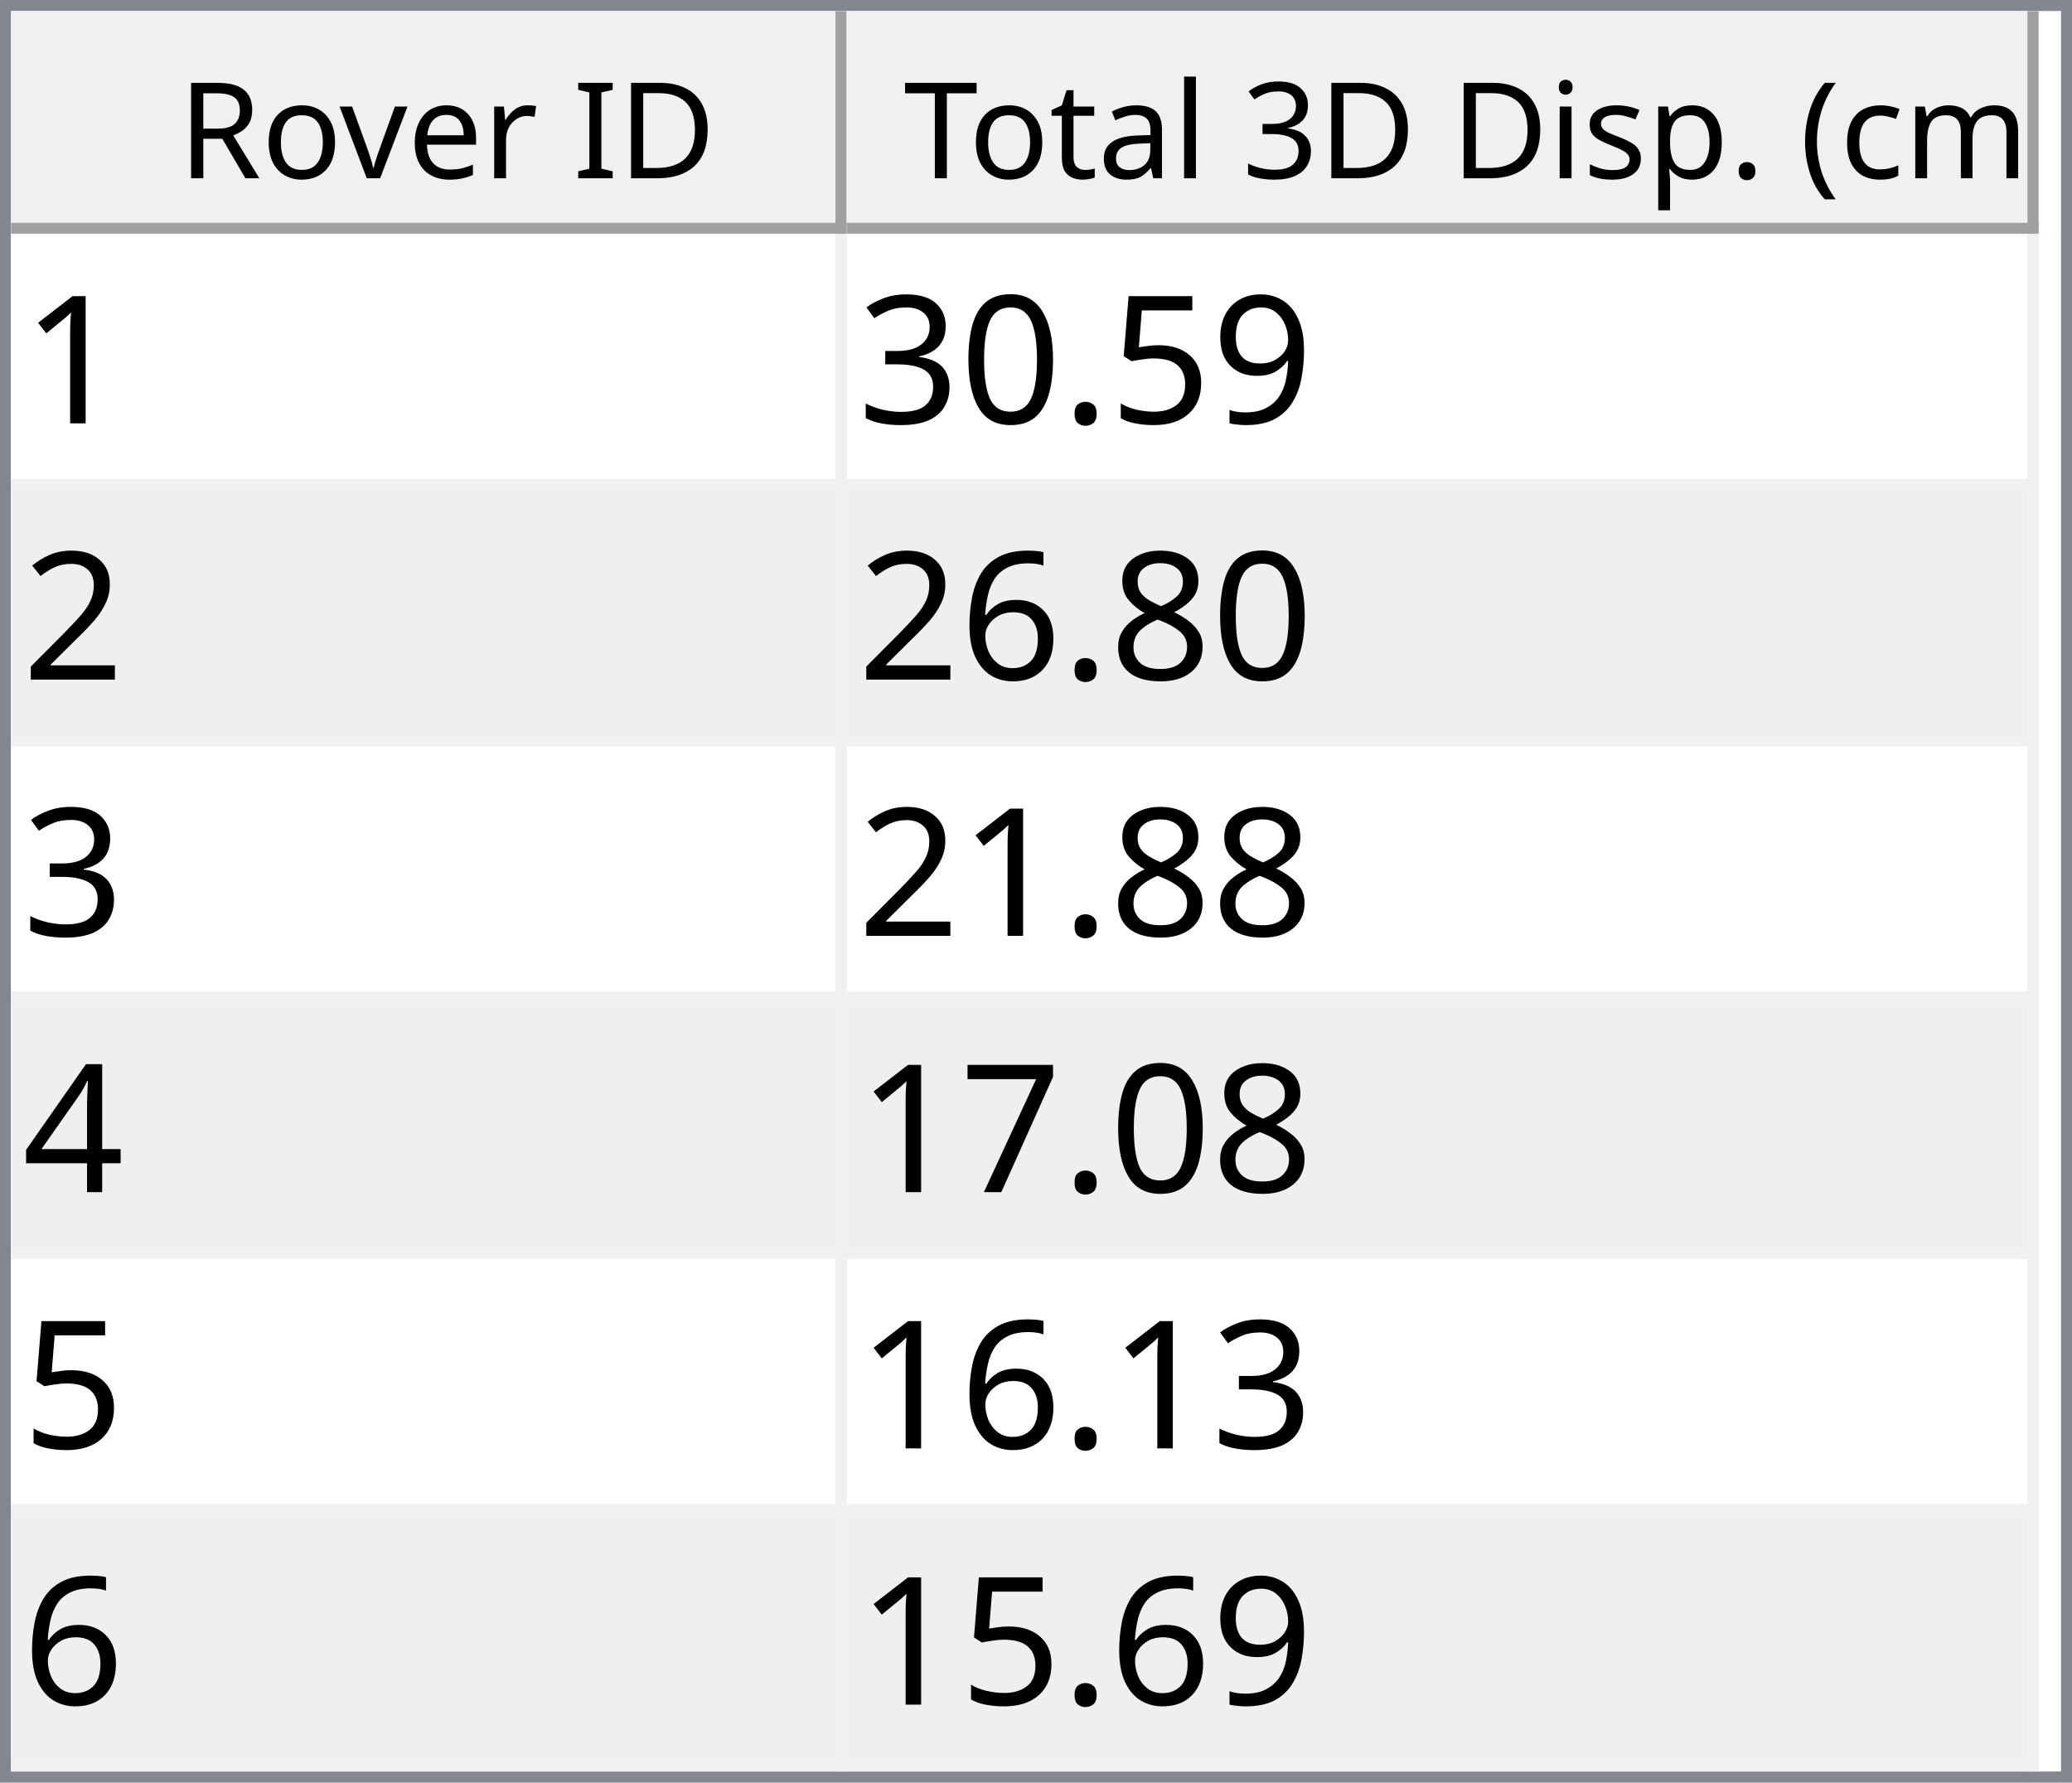
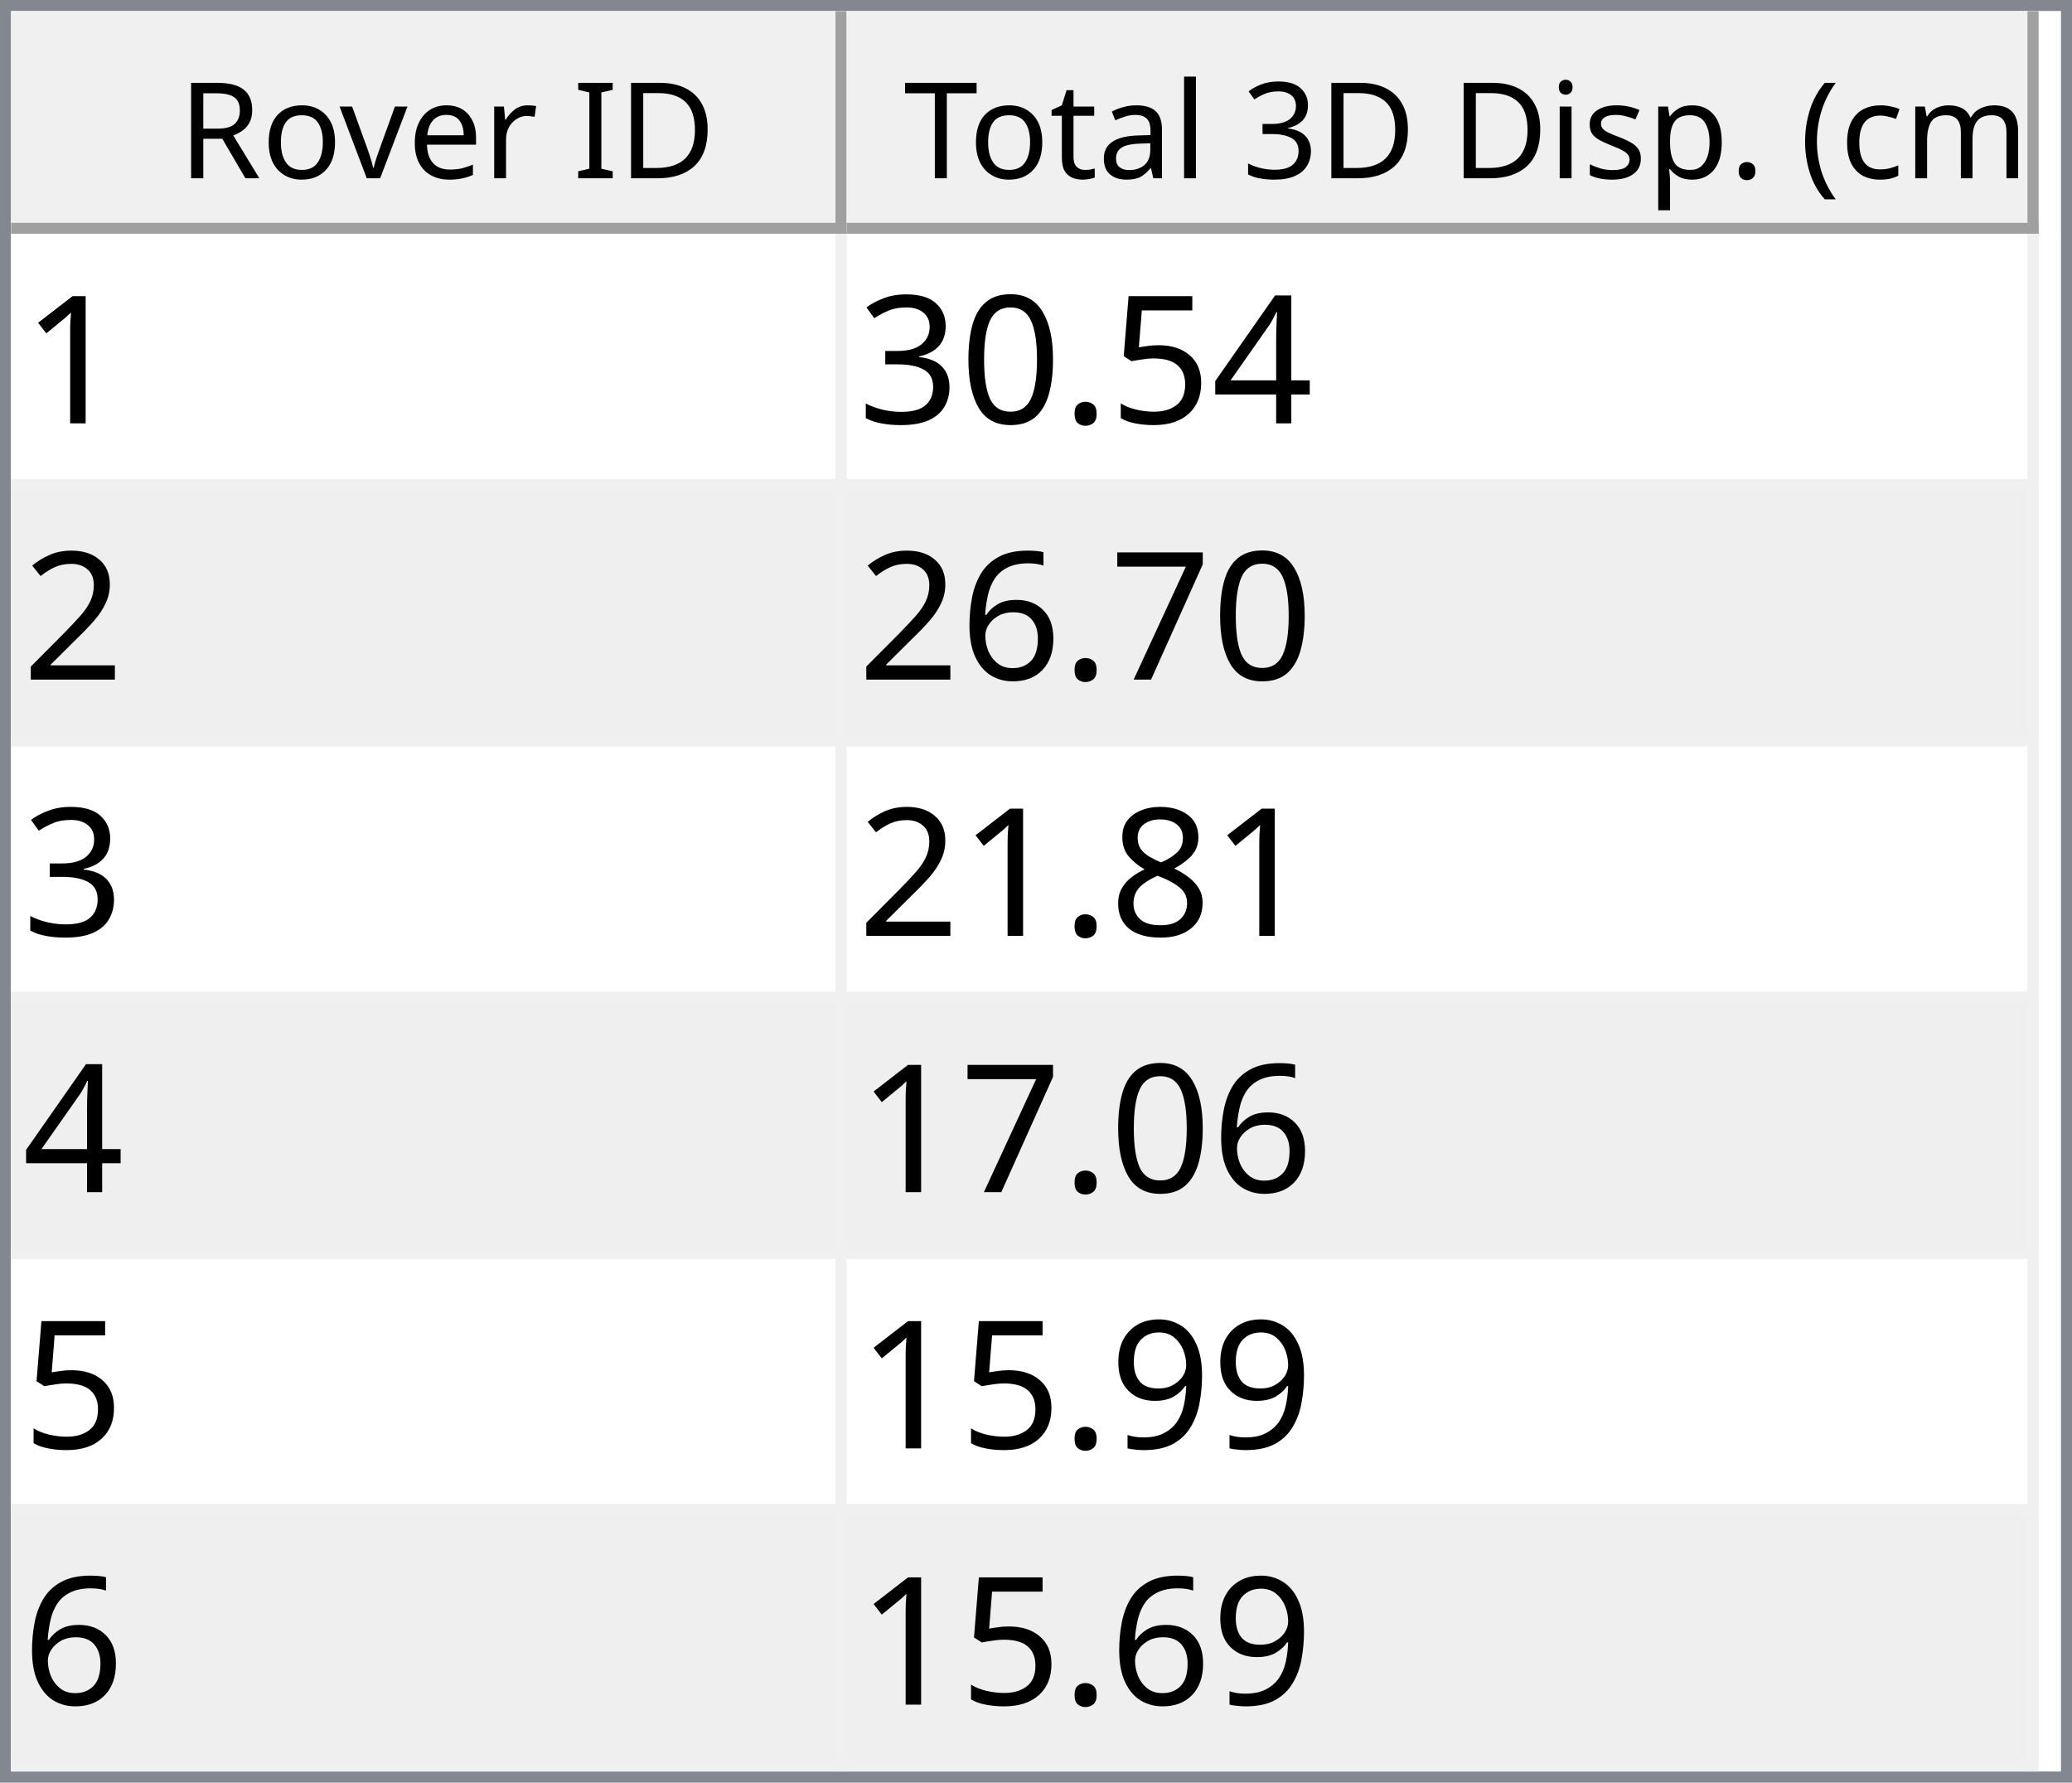
<svg xmlns="http://www.w3.org/2000/svg" style="fill-opacity:1; color-rendering:auto; color-interpolation:auto; text-rendering:auto; stroke:black; stroke-linecap:square; stroke-miterlimit:10; shape-rendering:auto; stroke-opacity:1; fill:black; stroke-dasharray:none; font-weight:normal; stroke-width:1; font-family:'Dialog'; font-style:normal; stroke-linejoin:miter; font-size:12px; stroke-dashoffset:0; image-rendering:auto;" width="186" height="160">
  <defs id="genericDefs" />
  <g>
    <defs id="defs1">
      <clipPath clipPathUnits="userSpaceOnUse" id="clipPath1">
        <path d="M0 0 L186 0 L186 160 L0 160 L0 0 Z" />
      </clipPath>
      <clipPath clipPathUnits="userSpaceOnUse" id="clipPath2">
        <path d="M0 0 L0 160 L186 160 L186 0 Z" />
      </clipPath>
      <clipPath clipPathUnits="userSpaceOnUse" id="clipPath3">
        <path d="M0 0 L0 20 L184 20 L184 0 Z" />
      </clipPath>
      <clipPath clipPathUnits="userSpaceOnUse" id="clipPath4">
        <path d="M0 0 L0 20 L75 20 L75 0 Z" />
      </clipPath>
      <clipPath clipPathUnits="userSpaceOnUse" id="clipPath5">
        <path d="M1 1 L1 19 L74 19 L74 1 Z" />
      </clipPath>
      <clipPath clipPathUnits="userSpaceOnUse" id="clipPath6">
        <path d="M0 0 L0 18 L73 18 L73 0 Z" />
      </clipPath>
      <clipPath clipPathUnits="userSpaceOnUse" id="clipPath7">
        <path d="M-0.5 -0.5 L-0.5 19.5 L74.5 19.5 L74.5 -0.5 Z" />
      </clipPath>
      <clipPath clipPathUnits="userSpaceOnUse" id="clipPath8">
        <path d="M0 0 L0 20 L107 20 L107 0 Z" />
      </clipPath>
      <clipPath clipPathUnits="userSpaceOnUse" id="clipPath9">
        <path d="M1 1 L1 19 L106 19 L106 1 Z" />
      </clipPath>
      <clipPath clipPathUnits="userSpaceOnUse" id="clipPath10">
        <path d="M0 0 L0 18 L105 18 L105 0 Z" />
      </clipPath>
      <clipPath clipPathUnits="userSpaceOnUse" id="clipPath11">
        <path d="M-0.5 -0.5 L-0.5 19.5 L106.5 19.5 L106.5 -0.5 Z" />
      </clipPath>
      <clipPath clipPathUnits="userSpaceOnUse" id="clipPath12">
        <path d="M0 0 L0 138 L184 138 L184 0 Z" />
      </clipPath>
      <clipPath clipPathUnits="userSpaceOnUse" id="clipPath13">
        <path d="M0 0 L0 138 L182 138 L182 0 Z" />
      </clipPath>
      <clipPath clipPathUnits="userSpaceOnUse" id="clipPath14">
        <path d="M-0.5 -0.5 L-0.5 137.5 L181.5 137.5 L181.5 -0.5 Z" />
      </clipPath>
      <clipPath clipPathUnits="userSpaceOnUse" id="clipPath15">
        <path d="M0 0 L0 22 L74 22 L74 0 Z" />
      </clipPath>
      <clipPath clipPathUnits="userSpaceOnUse" id="clipPath16">
        <path d="M0 0 L0 22 L106 22 L106 0 Z" />
      </clipPath>
      <font horiz-adv-x="64.551" id="font1">
        <font-face ascent="107.91" descent="25.098" units-per-em="100" style="font-style:normal; font-family:Segoe UI; font-weight:normal;" />
        <missing-glyph horiz-adv-x="64.551" d="M8.109 0 L8.109 68.266 L56.453 68.266 L56.453 0 L8.109 0 ZM15.328 7.234 L49.219 7.234 L49.219 61.031 L15.328 61.031 L15.328 7.234 Z" />
        <glyph unicode="D" horiz-adv-x="70.117" d="M9.188 0 L9.188 70.016 L28.516 70.016 Q65.531 70.016 65.531 35.891 Q65.531 19.672 55.25 9.836 Q44.969 0 27.734 0 L9.188 0 ZM17.391 62.594 L17.391 7.422 L27.828 7.422 Q41.609 7.422 49.273 14.797 Q56.938 22.172 56.938 35.688 Q56.938 62.594 28.328 62.594 L17.391 62.594 Z" />
        <glyph unicode="I" horiz-adv-x="26.611" d="M17.391 0 L9.188 0 L9.188 70.016 L17.391 70.016 L17.391 0 Z" />
        <glyph unicode=" " horiz-adv-x="27.393" d="" />
        <glyph unicode="r" horiz-adv-x="34.766" d="M34.188 41.891 Q32.078 43.5 28.125 43.5 Q23 43.5 19.555 38.672 Q16.109 33.844 16.109 25.484 L16.109 0 L8.109 0 L8.109 50 L16.109 50 L16.109 39.703 L16.312 39.703 Q18.016 44.969 21.531 47.922 Q25.047 50.875 29.391 50.875 Q32.516 50.875 34.188 50.203 L34.188 41.891 Z" />
        <glyph unicode="e" horiz-adv-x="52.295" d="M48.297 23 L12.984 23 Q13.188 14.656 17.484 10.109 Q21.781 5.562 29.297 5.562 Q37.75 5.562 44.828 11.141 L44.828 3.609 Q38.234 -1.172 27.391 -1.172 Q16.797 -1.172 10.742 5.641 Q4.688 12.453 4.688 24.812 Q4.688 36.469 11.305 43.82 Q17.922 51.172 27.734 51.172 Q37.547 51.172 42.922 44.828 Q48.297 38.484 48.297 27.203 L48.297 23 ZM40.094 29.781 Q40.047 36.719 36.75 40.578 Q33.453 44.438 27.594 44.438 Q21.922 44.438 17.969 40.383 Q14.016 36.328 13.094 29.781 L40.094 29.781 Z" />
        <glyph unicode="v" horiz-adv-x="47.9" d="M47.406 50 L27.484 0 L19.625 0 L0.688 50 L9.469 50 L22.172 13.672 Q23.578 9.672 23.922 6.688 L24.125 6.688 Q24.609 10.453 25.688 13.484 L38.969 50 L47.406 50 Z" />
        <glyph unicode="o" horiz-adv-x="58.594" d="M29 -1.172 Q17.922 -1.172 11.305 5.836 Q4.688 12.844 4.688 24.422 Q4.688 37.016 11.57 44.094 Q18.453 51.172 30.172 51.172 Q41.359 51.172 47.633 44.289 Q53.906 37.406 53.906 25.203 Q53.906 13.234 47.141 6.031 Q40.375 -1.172 29 -1.172 ZM29.594 44.438 Q21.875 44.438 17.383 39.188 Q12.891 33.938 12.891 24.703 Q12.891 15.828 17.43 10.695 Q21.969 5.562 29.594 5.562 Q37.359 5.562 41.531 10.594 Q45.703 15.625 45.703 24.906 Q45.703 34.281 41.531 39.359 Q37.359 44.438 29.594 44.438 Z" />
        <glyph unicode="R" horiz-adv-x="59.814" d="M59.375 0 L49.609 0 L37.891 19.625 Q36.281 22.359 34.766 24.289 Q33.25 26.219 31.664 27.438 Q30.078 28.656 28.25 29.219 Q26.422 29.781 24.125 29.781 L17.391 29.781 L17.391 0 L9.188 0 L9.188 70.016 L30.078 70.016 Q34.672 70.016 38.555 68.867 Q42.438 67.719 45.289 65.375 Q48.141 63.031 49.758 59.547 Q51.375 56.062 51.375 51.375 Q51.375 47.703 50.273 44.656 Q49.172 41.609 47.148 39.211 Q45.125 36.812 42.266 35.133 Q39.406 33.453 35.844 32.516 L35.844 32.328 Q37.594 31.547 38.891 30.547 Q40.188 29.547 41.359 28.18 Q42.531 26.812 43.68 25.078 Q44.828 23.344 46.234 21.047 L59.375 0 ZM17.391 62.594 L17.391 37.203 L28.516 37.203 Q31.594 37.203 34.203 38.133 Q36.812 39.062 38.719 40.797 Q40.625 42.531 41.703 45.047 Q42.781 47.562 42.781 50.688 Q42.781 56.297 39.141 59.445 Q35.5 62.594 28.609 62.594 L17.391 62.594 Z" />
        <glyph unicode=")" horiz-adv-x="30.176" d="M8.297 -15.922 L1.172 -15.922 Q16.406 2.344 16.406 26.812 Q16.406 51.469 1.078 70.016 L8.297 70.016 Q23.531 52.156 23.531 26.703 Q23.531 1.375 8.297 -15.922 Z" />
        <glyph unicode="m" horiz-adv-x="86.133" d="M79.109 0 L71.094 0 L71.094 28.719 Q71.094 37.016 68.531 40.727 Q65.969 44.438 59.906 44.438 Q54.781 44.438 51.195 39.75 Q47.609 35.062 47.609 28.516 L47.609 0 L39.594 0 L39.594 29.688 Q39.594 44.438 28.219 44.438 Q22.953 44.438 19.531 40.016 Q16.109 35.594 16.109 28.516 L16.109 0 L8.109 0 L8.109 50 L16.109 50 L16.109 42.094 L16.312 42.094 Q21.625 51.172 31.844 51.172 Q36.969 51.172 40.773 48.312 Q44.578 45.453 46 40.828 Q51.562 51.172 62.594 51.172 Q79.109 51.172 79.109 30.812 L79.109 0 Z" />
        <glyph unicode="c" horiz-adv-x="46.191" d="M42.188 2.297 Q36.422 -1.172 28.516 -1.172 Q17.828 -1.172 11.258 5.789 Q4.688 12.75 4.688 23.828 Q4.688 36.188 11.766 43.68 Q18.844 51.172 30.672 51.172 Q37.25 51.172 42.281 48.734 L42.281 40.531 Q36.719 44.438 30.375 44.438 Q22.703 44.438 17.797 38.945 Q12.891 33.453 12.891 24.516 Q12.891 15.719 17.508 10.641 Q22.125 5.562 29.891 5.562 Q36.422 5.562 42.188 9.906 L42.188 2.297 Z" />
        <glyph unicode="(" horiz-adv-x="30.176" d="M29.109 -15.922 L21.969 -15.922 Q6.844 1.375 6.844 26.703 Q6.844 52.156 21.969 70.016 L29.203 70.016 Q13.875 51.469 13.875 26.812 Q13.875 2.344 29.109 -15.922 Z" />
        <glyph unicode="." horiz-adv-x="21.68" d="M10.891 -1.078 Q8.641 -1.078 7.055 0.539 Q5.469 2.156 5.469 4.391 Q5.469 6.641 7.055 8.273 Q8.641 9.906 10.891 9.906 Q13.188 9.906 14.797 8.273 Q16.406 6.641 16.406 4.391 Q16.406 2.156 14.797 0.539 Q13.188 -1.078 10.891 -1.078 Z" />
        <glyph unicode="p" horiz-adv-x="58.789" d="M16.312 7.234 L16.109 7.234 L16.109 -23 L8.109 -23 L8.109 50 L16.109 50 L16.109 41.219 L16.312 41.219 Q22.219 51.172 33.594 51.172 Q43.266 51.172 48.688 44.461 Q54.109 37.75 54.109 26.469 Q54.109 13.922 48 6.375 Q41.891 -1.172 31.297 -1.172 Q21.578 -1.172 16.312 7.234 ZM16.109 27.391 L16.109 20.406 Q16.109 14.203 20.141 9.883 Q24.172 5.562 30.375 5.562 Q37.641 5.562 41.773 11.133 Q45.906 16.703 45.906 26.609 Q45.906 34.969 42.047 39.703 Q38.188 44.438 31.594 44.438 Q24.609 44.438 20.359 39.578 Q16.109 34.719 16.109 27.391 Z" />
        <glyph unicode="s" horiz-adv-x="42.432" d="M5.078 1.812 L5.078 10.406 Q11.625 5.562 19.484 5.562 Q30.031 5.562 30.031 12.594 Q30.031 14.594 29.125 15.992 Q28.219 17.391 26.68 18.461 Q25.141 19.531 23.07 20.383 Q21 21.234 18.609 22.172 Q15.281 23.484 12.766 24.828 Q10.25 26.172 8.57 27.859 Q6.891 29.547 6.031 31.695 Q5.172 33.844 5.172 36.719 Q5.172 40.234 6.789 42.945 Q8.406 45.656 11.086 47.484 Q13.766 49.312 17.211 50.242 Q20.656 51.172 24.312 51.172 Q30.812 51.172 35.938 48.922 L35.938 40.828 Q30.422 44.438 23.25 44.438 Q21 44.438 19.195 43.922 Q17.391 43.406 16.094 42.477 Q14.797 41.547 14.086 40.258 Q13.375 38.969 13.375 37.406 Q13.375 35.453 14.086 34.133 Q14.797 32.812 16.164 31.789 Q17.531 30.766 19.484 29.938 Q21.438 29.109 23.922 28.125 Q27.25 26.859 29.883 25.516 Q32.516 24.172 34.375 22.484 Q36.234 20.797 37.234 18.602 Q38.234 16.406 38.234 13.375 Q38.234 9.672 36.602 6.938 Q34.969 4.203 32.234 2.398 Q29.5 0.594 25.93 -0.289 Q22.359 -1.172 18.453 -1.172 Q10.75 -1.172 5.078 1.812 Z" />
        <glyph unicode="i" horiz-adv-x="24.219" d="M12.203 62.703 Q10.062 62.703 8.547 64.164 Q7.031 65.625 7.031 67.875 Q7.031 70.125 8.547 71.609 Q10.062 73.094 12.203 73.094 Q14.406 73.094 15.945 71.609 Q17.484 70.125 17.484 67.875 Q17.484 65.719 15.945 64.211 Q14.406 62.703 12.203 62.703 ZM16.109 0 L8.109 0 L8.109 50 L16.109 50 L16.109 0 Z" />
        <glyph unicode="3" horiz-adv-x="53.906" d="M46.531 19.828 Q46.531 15.094 44.75 11.211 Q42.969 7.328 39.719 4.57 Q36.469 1.812 31.93 0.297 Q27.391 -1.219 21.922 -1.219 Q11.922 -1.219 6 2.594 L6 11.188 Q13.094 5.609 22.219 5.609 Q25.875 5.609 28.828 6.539 Q31.781 7.469 33.906 9.227 Q36.031 10.984 37.18 13.477 Q38.328 15.969 38.328 19.094 Q38.328 32.812 18.797 32.812 L12.984 32.812 L12.984 39.594 L18.5 39.594 Q35.797 39.594 35.797 52.484 Q35.797 64.406 22.609 64.406 Q15.188 64.406 8.688 59.422 L8.688 67.188 Q15.375 71.188 24.609 71.188 Q29 71.188 32.57 69.969 Q36.141 68.75 38.68 66.555 Q41.219 64.359 42.609 61.281 Q44 58.203 44 54.5 Q44 40.672 30.031 36.719 L30.031 36.531 Q33.594 36.141 36.625 34.797 Q39.656 33.453 41.852 31.305 Q44.047 29.156 45.289 26.25 Q46.531 23.344 46.531 19.828 Z" />
        <glyph unicode="l" horiz-adv-x="24.219" d="M16.109 0 L8.109 0 L8.109 74.031 L16.109 74.031 L16.109 0 Z" />
        <glyph unicode="a" horiz-adv-x="50.879" d="M43.891 0 L35.891 0 L35.891 7.812 L35.688 7.812 Q30.469 -1.172 20.312 -1.172 Q12.844 -1.172 8.617 2.781 Q4.391 6.734 4.391 13.281 Q4.391 27.297 20.906 29.594 L35.891 31.688 Q35.891 44.438 25.594 44.438 Q16.547 44.438 9.281 38.281 L9.281 46.484 Q16.656 51.172 26.266 51.172 Q43.891 51.172 43.891 32.516 L43.891 0 ZM35.891 25.297 L23.828 23.641 Q18.266 22.859 15.43 20.875 Q12.594 18.891 12.594 13.875 Q12.594 10.203 15.211 7.883 Q17.828 5.562 22.172 5.562 Q28.125 5.562 32.008 9.742 Q35.891 13.922 35.891 20.312 L35.891 25.297 Z" />
        <glyph unicode="t" horiz-adv-x="33.887" d="M31.297 0.484 Q28.469 -1.078 23.828 -1.078 Q10.688 -1.078 10.688 13.578 L10.688 43.172 L2.094 43.172 L2.094 50 L10.688 50 L10.688 62.203 L18.703 64.797 L18.703 50 L31.297 50 L31.297 43.172 L18.703 43.172 L18.703 14.984 Q18.703 9.969 20.414 7.82 Q22.125 5.672 26.078 5.672 Q29.109 5.672 31.297 7.328 L31.297 0.484 Z" />
        <glyph unicode="T" horiz-adv-x="52.393" d="M50.594 62.594 L30.375 62.594 L30.375 0 L22.172 0 L22.172 62.594 L2 62.594 L2 70.016 L50.594 70.016 L50.594 62.594 Z" />
      </font>
      <font horiz-adv-x="75.0" id="font2">
        <font-face ascent="100.537" descent="21.973" units-per-em="100" style="font-style:normal; font-family:sans-serif; font-weight:normal;" />
        <missing-glyph horiz-adv-x="75.0" d="M12.5 0 L12.5 62.5 L62.5 62.5 L62.5 0 L12.5 0 ZM14.062 1.562 L60.938 1.562 L60.938 60.938 L14.062 60.938 L14.062 1.562 Z" />
        <glyph unicode="1" horiz-adv-x="55.615" d="M37.25 0 L28.469 0 L28.469 56 Q25.297 52.984 20.141 49.953 Q14.984 46.922 10.891 45.406 L10.891 53.906 Q18.266 57.375 23.781 62.305 Q29.297 67.234 31.594 71.875 L37.25 71.875 L37.25 0 Z" />
-         <glyph unicode="9" horiz-adv-x="55.615" d="M5.469 16.547 L13.922 17.328 Q14.984 11.375 18.016 8.688 Q21.047 6 25.781 6 Q29.828 6 32.883 7.859 Q35.938 9.719 37.891 12.82 Q39.844 15.922 41.164 21.195 Q42.484 26.469 42.484 31.938 Q42.484 32.516 42.438 33.688 Q39.797 29.5 35.234 26.883 Q30.672 24.266 25.344 24.266 Q16.453 24.266 10.305 30.711 Q4.156 37.156 4.156 47.703 Q4.156 58.594 10.578 65.234 Q17 71.875 26.656 71.875 Q33.641 71.875 39.43 68.117 Q45.219 64.359 48.219 57.398 Q51.219 50.438 51.219 37.25 Q51.219 23.531 48.242 15.406 Q45.266 7.281 39.383 3.031 Q33.5 -1.219 25.594 -1.219 Q17.188 -1.219 11.867 3.445 Q6.547 8.109 5.469 16.547 ZM41.453 48.141 Q41.453 55.719 37.43 60.156 Q33.406 64.594 27.734 64.594 Q21.875 64.594 17.531 59.812 Q13.188 55.031 13.188 47.406 Q13.188 40.578 17.312 36.305 Q21.438 32.031 27.484 32.031 Q33.594 32.031 37.523 36.305 Q41.453 40.578 41.453 48.141 Z" />
+         <glyph unicode="4" horiz-adv-x="55.615" d="M32.328 0 L32.328 17.141 L1.266 17.141 L1.266 25.203 L33.938 71.578 L41.109 71.578 L41.109 25.203 L50.781 25.203 L50.781 17.141 L41.109 17.141 L41.109 0 L32.328 0 ZM32.328 25.203 L32.328 57.469 L9.906 25.203 L32.328 25.203 Z" />
        <glyph unicode="5" horiz-adv-x="55.615" d="M4.156 18.75 L13.375 19.531 Q14.406 12.797 18.141 9.398 Q21.875 6 27.156 6 Q33.5 6 37.891 10.789 Q42.281 15.578 42.281 23.484 Q42.281 31 38.062 35.352 Q33.844 39.703 27 39.703 Q22.75 39.703 19.336 37.773 Q15.922 35.844 13.969 32.766 L5.719 33.844 L12.641 70.609 L48.25 70.609 L48.25 62.203 L19.672 62.203 L15.828 42.969 Q22.266 47.469 29.344 47.469 Q38.719 47.469 45.164 40.969 Q51.609 34.469 51.609 24.266 Q51.609 14.547 45.953 7.469 Q39.062 -1.219 27.156 -1.219 Q17.391 -1.219 11.211 4.25 Q5.031 9.719 4.156 18.75 Z" />
        <glyph unicode="." horiz-adv-x="27.783" d="M9.078 0 L9.078 10.016 L19.094 10.016 L19.094 0 L9.078 0 Z" />
        <glyph unicode="0" horiz-adv-x="55.615" d="M4.156 35.297 Q4.156 48 6.766 55.742 Q9.375 63.484 14.523 67.68 Q19.672 71.875 27.484 71.875 Q33.25 71.875 37.594 69.555 Q41.938 67.234 44.773 62.867 Q47.609 58.5 49.219 52.227 Q50.828 45.953 50.828 35.297 Q50.828 22.703 48.242 14.969 Q45.656 7.234 40.508 3.008 Q35.359 -1.219 27.484 -1.219 Q17.141 -1.219 11.234 6.203 Q4.156 15.141 4.156 35.297 ZM13.188 35.297 Q13.188 17.672 17.312 11.836 Q21.438 6 27.484 6 Q33.547 6 37.672 11.859 Q41.797 17.719 41.797 35.297 Q41.797 52.984 37.672 58.789 Q33.547 64.594 27.391 64.594 Q21.344 64.594 17.719 59.469 Q13.188 52.938 13.188 35.297 Z" />
        <glyph unicode="3" horiz-adv-x="55.615" d="M4.203 18.891 L12.984 20.062 Q14.5 12.594 18.141 9.297 Q21.781 6 27 6 Q33.203 6 37.477 10.297 Q41.75 14.594 41.75 20.953 Q41.75 27 37.797 30.93 Q33.844 34.859 27.734 34.859 Q25.25 34.859 21.531 33.891 L22.516 41.609 Q23.391 41.5 23.922 41.5 Q29.547 41.5 34.039 44.43 Q38.531 47.359 38.531 53.469 Q38.531 58.297 35.258 61.477 Q31.984 64.656 26.812 64.656 Q21.688 64.656 18.266 61.43 Q14.844 58.203 13.875 51.766 L5.078 53.328 Q6.688 62.156 12.398 67.016 Q18.109 71.875 26.609 71.875 Q32.469 71.875 37.398 69.359 Q42.328 66.844 44.945 62.5 Q47.562 58.156 47.562 53.266 Q47.562 48.641 45.07 44.828 Q42.578 41.016 37.703 38.766 Q44.047 37.312 47.562 32.695 Q51.078 28.078 51.078 21.141 Q51.078 11.766 44.242 5.25 Q37.406 -1.266 26.953 -1.266 Q17.531 -1.266 11.305 4.352 Q5.078 9.969 4.203 18.891 Z" />
        <glyph unicode="2" horiz-adv-x="55.615" d="M50.344 8.453 L50.344 0 L3.031 0 Q2.938 3.172 4.047 6.109 Q5.859 10.938 9.836 15.625 Q13.812 20.312 21.344 26.469 Q33.016 36.031 37.117 41.625 Q41.219 47.219 41.219 52.203 Q41.219 57.422 37.477 61.008 Q33.734 64.594 27.734 64.594 Q21.391 64.594 17.578 60.789 Q13.766 56.984 13.719 50.25 L4.688 51.172 Q5.609 61.281 11.664 66.578 Q17.719 71.875 27.938 71.875 Q38.234 71.875 44.242 66.164 Q50.25 60.453 50.25 52 Q50.25 47.703 48.492 43.555 Q46.734 39.406 42.656 34.812 Q38.578 30.219 29.109 22.219 Q21.188 15.578 18.945 13.211 Q16.703 10.844 15.234 8.453 L50.344 8.453 Z" />
+         <glyph unicode="7" horiz-adv-x="55.615" d="M4.734 62.203 L4.734 70.656 L51.078 70.656 L51.078 63.812 Q44.234 56.547 37.523 44.484 Q30.812 32.422 27.156 19.672 Q24.516 10.688 23.781 0 L14.75 0 Q14.891 8.453 18.062 20.414 Q21.234 32.375 27.172 43.484 Q33.109 54.594 39.797 62.203 L4.734 62.203 Z" />
+         <glyph unicode="6" horiz-adv-x="55.615" d="M49.75 54.047 L41.016 53.375 Q39.844 58.547 37.703 60.891 Q34.125 64.656 28.906 64.656 Q24.703 64.656 21.531 62.312 Q17.391 59.281 14.992 53.469 Q12.594 47.656 12.5 36.922 Q15.672 41.75 20.266 44.094 Q24.859 46.438 29.891 46.438 Q38.672 46.438 44.852 39.969 Q51.031 33.5 51.031 23.25 Q51.031 16.5 48.125 10.719 Q45.219 4.938 40.141 1.859 Q35.062 -1.219 28.609 -1.219 Q17.625 -1.219 10.695 6.859 Q3.766 14.938 3.766 33.5 Q3.766 54.25 11.422 63.672 Q18.109 71.875 29.438 71.875 Q37.891 71.875 43.289 67.141 Q48.688 62.406 49.75 54.047 ZM13.875 23.188 Q13.875 18.656 15.797 14.508 Q17.719 10.359 21.188 8.18 Q24.656 6 28.469 6 Q34.031 6 38.039 10.492 Q42.047 14.984 42.047 22.703 Q42.047 30.125 38.086 34.398 Q34.125 38.672 28.125 38.672 Q22.172 38.672 18.023 34.398 Q13.875 30.125 13.875 23.188 Z" />
        <glyph unicode="8" horiz-adv-x="55.615" d="M17.672 38.812 Q12.203 40.828 9.57 44.539 Q6.938 48.25 6.938 53.422 Q6.938 61.234 12.555 66.555 Q18.172 71.875 27.484 71.875 Q36.859 71.875 42.578 66.43 Q48.297 60.984 48.297 53.172 Q48.297 48.188 45.68 44.508 Q43.062 40.828 37.75 38.812 Q44.344 36.672 47.781 31.883 Q51.219 27.094 51.219 20.453 Q51.219 11.281 44.727 5.031 Q38.234 -1.219 27.641 -1.219 Q17.047 -1.219 10.547 5.055 Q4.047 11.328 4.047 20.703 Q4.047 27.688 7.594 32.398 Q11.141 37.109 17.672 38.812 ZM15.922 53.719 Q15.922 48.641 19.195 45.414 Q22.469 42.188 27.688 42.188 Q32.766 42.188 36.016 45.383 Q39.266 48.578 39.266 53.219 Q39.266 58.062 35.914 61.359 Q32.562 64.656 27.594 64.656 Q22.562 64.656 19.242 61.43 Q15.922 58.203 15.922 53.719 ZM13.094 20.656 Q13.094 16.891 14.875 13.375 Q16.656 9.859 20.172 7.93 Q23.688 6 27.734 6 Q34.031 6 38.133 10.055 Q42.234 14.109 42.234 20.359 Q42.234 26.703 38.016 30.859 Q33.797 35.016 27.438 35.016 Q21.234 35.016 17.164 30.914 Q13.094 26.812 13.094 20.656 Z" />
-         <glyph unicode="6" horiz-adv-x="55.615" d="M49.75 54.047 L41.016 53.375 Q39.844 58.547 37.703 60.891 Q34.125 64.656 28.906 64.656 Q24.703 64.656 21.531 62.312 Q17.391 59.281 14.992 53.469 Q12.594 47.656 12.5 36.922 Q15.672 41.75 20.266 44.094 Q24.859 46.438 29.891 46.438 Q38.672 46.438 44.852 39.969 Q51.031 33.5 51.031 23.25 Q51.031 16.5 48.125 10.719 Q45.219 4.938 40.141 1.859 Q35.062 -1.219 28.609 -1.219 Q17.625 -1.219 10.695 6.859 Q3.766 14.938 3.766 33.5 Q3.766 54.25 11.422 63.672 Q18.109 71.875 29.438 71.875 Q37.891 71.875 43.289 67.141 Q48.688 62.406 49.75 54.047 ZM13.875 23.188 Q13.875 18.656 15.797 14.508 Q17.719 10.359 21.188 8.18 Q24.656 6 28.469 6 Q34.031 6 38.039 10.492 Q42.047 14.984 42.047 22.703 Q42.047 30.125 38.086 34.398 Q34.125 38.672 28.125 38.672 Q22.172 38.672 18.023 34.398 Q13.875 30.125 13.875 23.188 Z" />
-         <glyph unicode="4" horiz-adv-x="55.615" d="M32.328 0 L32.328 17.141 L1.266 17.141 L1.266 25.203 L33.938 71.578 L41.109 71.578 L41.109 25.203 L50.781 25.203 L50.781 17.141 L41.109 17.141 L41.109 0 L32.328 0 ZM32.328 25.203 L32.328 57.469 L9.906 25.203 L32.328 25.203 Z" />
-         <glyph unicode="7" horiz-adv-x="55.615" d="M4.734 62.203 L4.734 70.656 L51.078 70.656 L51.078 63.812 Q44.234 56.547 37.523 44.484 Q30.812 32.422 27.156 19.672 Q24.516 10.688 23.781 0 L14.75 0 Q14.891 8.453 18.062 20.414 Q21.234 32.375 27.172 43.484 Q33.109 54.594 39.797 62.203 L4.734 62.203 Z" />
+         <glyph unicode="9" horiz-adv-x="55.615" d="M5.469 16.547 L13.922 17.328 Q14.984 11.375 18.016 8.688 Q21.047 6 25.781 6 Q29.828 6 32.883 7.859 Q35.938 9.719 37.891 12.82 Q39.844 15.922 41.164 21.195 Q42.484 26.469 42.484 31.938 Q42.484 32.516 42.438 33.688 Q39.797 29.5 35.234 26.883 Q30.672 24.266 25.344 24.266 Q16.453 24.266 10.305 30.711 Q4.156 37.156 4.156 47.703 Q4.156 58.594 10.578 65.234 Q17 71.875 26.656 71.875 Q33.641 71.875 39.43 68.117 Q45.219 64.359 48.219 57.398 Q51.219 50.438 51.219 37.25 Q51.219 23.531 48.242 15.406 Q45.266 7.281 39.383 3.031 Q33.5 -1.219 25.594 -1.219 Q17.188 -1.219 11.867 3.445 Q6.547 8.109 5.469 16.547 ZM41.453 48.141 Q41.453 55.719 37.43 60.156 Q33.406 64.594 27.734 64.594 Q21.875 64.594 17.531 59.812 Q13.188 55.031 13.188 47.406 Q13.188 40.578 17.312 36.305 Q21.438 32.031 27.484 32.031 Q33.594 32.031 37.523 36.305 Q41.453 40.578 41.453 48.141 Z" />
      </font>
    </defs>
    <g style="fill:white; stroke:white;">
      <rect x="0" y="0" width="186" style="clip-path:url(#clipPath1); stroke:none;" height="160" />
    </g>
    <g style="fill:white; text-rendering:optimizeSpeed; color-rendering:optimizeSpeed; image-rendering:optimizeSpeed; shape-rendering:crispEdges; stroke:white; color-interpolation:sRGB;">
      <rect x="0" width="186" height="160" y="0" style="stroke:none;" />
      <path style="stroke:none;" d="M0 160 L186 160 L186 0 L0 0 Z" />
    </g>
    <g style="fill:rgb(240,240,240); font-family:'Segoe UI'; stroke:rgb(240,240,240);">
      <rect x="0" y="0" width="186" style="clip-path:url(#clipPath2); stroke:none;" height="160" />
    </g>
    <g style="fill:rgb(130,135,144); font-family:'Segoe UI'; stroke:rgb(130,135,144);">
      <path d="M0 0 L186 0 L186 160 L0 160 L0 0 ZM1 1 L185 1 L185 159 L1 159 L1 1 Z" style="fill-rule:evenodd; clip-path:url(#clipPath2); stroke:none;" />
    </g>
    <g style="fill:white; font-family:'Segoe UI'; stroke:white;" transform="translate(1,1)">
      <rect x="0" y="0" width="184" style="clip-path:url(#clipPath3); stroke:none;" height="20" />
    </g>
    <g style="fill:rgb(240,240,240); font-family:'Segoe UI'; stroke:rgb(240,240,240);" transform="translate(1,1)">
      <rect x="0" y="0" width="75" style="clip-path:url(#clipPath4); stroke:none;" height="20" />
    </g>
    <g style="font-family:'Segoe UI';" transform="translate(2,2)">
      <text x="14" xml:space="preserve" y="14" style="clip-path:url(#clipPath6); stroke:none;">Rover ID</text>
    </g>
    <g style="fill:rgb(160,160,160); font-family:'Segoe UI'; stroke:rgb(160,160,160); stroke-linejoin:bevel;" transform="translate(1.5,1.5)">
      <line x1="74" x2="74" y1="0" style="fill:none; clip-path:url(#clipPath7);" y2="19" />
    </g>
    <g style="fill:rgb(160,160,160); font-family:'Segoe UI'; stroke:rgb(160,160,160); stroke-linejoin:bevel;" transform="matrix(1,0,0,1,1,1) translate(0.5,0.5)">
      <line x1="0" x2="74" y1="19" style="fill:none; clip-path:url(#clipPath7);" y2="19" />
    </g>
    <g style="fill:rgb(240,240,240); font-family:'Segoe UI'; stroke:rgb(240,240,240);" transform="translate(76,1)">
      <rect x="0" y="0" width="107" style="clip-path:url(#clipPath8); stroke:none;" height="20" />
    </g>
    <g style="font-family:'Segoe UI';" transform="translate(77,2)">
      <text x="1" xml:space="preserve" y="14" style="clip-path:url(#clipPath10); stroke:none;"> Total 3D Disp. (cm)</text>
    </g>
    <g style="fill:rgb(160,160,160); font-family:'Segoe UI'; stroke:rgb(160,160,160); stroke-linejoin:bevel;" transform="translate(76.5,1.5)">
      <line x1="106" x2="106" y1="0" style="fill:none; clip-path:url(#clipPath11);" y2="19" />
    </g>
    <g style="fill:rgb(160,160,160); font-family:'Segoe UI'; stroke:rgb(160,160,160); stroke-linejoin:bevel;" transform="matrix(1,0,0,1,76,1) translate(0.5,0.5)">
      <line x1="0" x2="106" y1="19" style="fill:none; clip-path:url(#clipPath11);" y2="19" />
    </g>
    <g style="fill:white; font-family:'Segoe UI'; stroke:white;" transform="translate(1,21)">
      <rect x="0" y="0" width="184" style="clip-path:url(#clipPath12); stroke:none;" height="138" />
    </g>
    <g style="fill:rgb(240,240,240); font-size:16px; font-family:sans-serif; stroke:rgb(240,240,240);" transform="translate(1,21)">
      <rect x="0" y="0" width="182" style="clip-path:url(#clipPath13); stroke:none;" height="138" />
      <line transform="translate(0.5,0.5)" x1="0" x2="181" y1="22" style="clip-path:url(#clipPath14); fill:none; stroke-linejoin:bevel;" y2="22" />
    </g>
    <g transform="matrix(1,0,0,1,1,21) translate(0.5,0.5)" style="fill:rgb(240,240,240); font-size:16px; font-family:sans-serif; stroke:rgb(240,240,240); stroke-linejoin:bevel;">
      <line x1="0" x2="181" y1="45" style="fill:none; clip-path:url(#clipPath14);" y2="45" />
    </g>
    <g transform="matrix(1,0,0,1,1,21) translate(0.5,0.5)" style="fill:rgb(240,240,240); font-size:16px; font-family:sans-serif; stroke:rgb(240,240,240); stroke-linejoin:bevel;">
      <line x1="0" x2="181" y1="68" style="fill:none; clip-path:url(#clipPath14);" y2="68" />
    </g>
    <g transform="matrix(1,0,0,1,1,21) translate(0.5,0.5)" style="fill:rgb(240,240,240); font-size:16px; font-family:sans-serif; stroke:rgb(240,240,240); stroke-linejoin:bevel;">
      <line x1="0" x2="181" y1="91" style="fill:none; clip-path:url(#clipPath14);" y2="91" />
    </g>
    <g transform="matrix(1,0,0,1,1,21) translate(0.5,0.5)" style="fill:rgb(240,240,240); font-size:16px; font-family:sans-serif; stroke:rgb(240,240,240); stroke-linejoin:bevel;">
      <line x1="0" x2="181" y1="114" style="fill:none; clip-path:url(#clipPath14);" y2="114" />
    </g>
    <g transform="matrix(1,0,0,1,1,21) translate(0.5,0.5)" style="fill:rgb(240,240,240); font-size:16px; font-family:sans-serif; stroke:rgb(240,240,240); stroke-linejoin:bevel;">
      <line x1="0" x2="181" y1="137" style="fill:none; clip-path:url(#clipPath14);" y2="137" />
    </g>
    <g transform="matrix(1,0,0,1,1,21) translate(0.5,0.5)" style="fill:rgb(240,240,240); font-size:16px; font-family:sans-serif; stroke:rgb(240,240,240); stroke-linejoin:bevel;">
      <line x1="74" x2="74" y1="0" style="fill:none; clip-path:url(#clipPath14);" y2="137" />
    </g>
    <g transform="matrix(1,0,0,1,1,21) translate(0.5,0.5)" style="fill:rgb(240,240,240); font-size:16px; font-family:sans-serif; stroke:rgb(240,240,240); stroke-linejoin:bevel;">
      <line x1="181" x2="181" y1="0" style="fill:none; clip-path:url(#clipPath14);" y2="137" />
    </g>
    <g style="fill:white; font-size:16px; font-family:sans-serif; stroke:white;" transform="matrix(1,0,0,1,1,21)">
      <rect x="0" y="0" width="74" style="clip-path:url(#clipPath15); stroke:none;" height="22" />
      <text x="1" y="17" style="fill:black; clip-path:url(#clipPath15); stroke:none;" xml:space="preserve">1</text>
    </g>
    <g style="fill:white; font-size:16px; font-family:sans-serif; stroke:white;" transform="matrix(1,0,0,1,1,21) translate(75,0)">
      <rect x="0" y="0" width="106" style="clip-path:url(#clipPath16); stroke:none;" height="22" />
-       <text x="1" y="17" style="fill:black; clip-path:url(#clipPath16); stroke:none;" xml:space="preserve">30.59</text>
+       <text x="1" y="17" style="fill:black; clip-path:url(#clipPath16); stroke:none;" xml:space="preserve">30.54</text>
    </g>
    <g style="fill:rgb(239,239,239); font-size:16px; font-family:sans-serif; stroke:rgb(239,239,239);" transform="matrix(1,0,0,1,1,21) translate(0,23)">
      <rect x="0" y="0" width="74" style="clip-path:url(#clipPath15); stroke:none;" height="22" />
      <text x="1" y="17" style="fill:black; clip-path:url(#clipPath15); stroke:none;" xml:space="preserve">2</text>
    </g>
    <g style="fill:rgb(239,239,239); font-size:16px; font-family:sans-serif; stroke:rgb(239,239,239);" transform="matrix(1,0,0,1,1,21) translate(75,23)">
      <rect x="0" y="0" width="106" style="clip-path:url(#clipPath16); stroke:none;" height="22" />
-       <text x="1" y="17" style="fill:black; clip-path:url(#clipPath16); stroke:none;" xml:space="preserve">26.80</text>
+       <text x="1" y="17" style="fill:black; clip-path:url(#clipPath16); stroke:none;" xml:space="preserve">26.70</text>
    </g>
    <g style="fill:white; font-size:16px; font-family:sans-serif; stroke:white;" transform="matrix(1,0,0,1,1,21) translate(0,46)">
      <rect x="0" y="0" width="74" style="clip-path:url(#clipPath15); stroke:none;" height="22" />
      <text x="1" y="17" style="fill:black; clip-path:url(#clipPath15); stroke:none;" xml:space="preserve">3</text>
    </g>
    <g style="fill:white; font-size:16px; font-family:sans-serif; stroke:white;" transform="matrix(1,0,0,1,1,21) translate(75,46)">
      <rect x="0" y="0" width="106" style="clip-path:url(#clipPath16); stroke:none;" height="22" />
-       <text x="1" y="17" style="fill:black; clip-path:url(#clipPath16); stroke:none;" xml:space="preserve">21.88</text>
+       <text x="1" y="17" style="fill:black; clip-path:url(#clipPath16); stroke:none;" xml:space="preserve">21.81</text>
    </g>
    <g style="fill:rgb(239,239,239); font-size:16px; font-family:sans-serif; stroke:rgb(239,239,239);" transform="matrix(1,0,0,1,1,21) translate(0,69)">
      <rect x="0" y="0" width="74" style="clip-path:url(#clipPath15); stroke:none;" height="22" />
      <text x="1" y="17" style="fill:black; clip-path:url(#clipPath15); stroke:none;" xml:space="preserve">4</text>
    </g>
    <g style="fill:rgb(239,239,239); font-size:16px; font-family:sans-serif; stroke:rgb(239,239,239);" transform="matrix(1,0,0,1,1,21) translate(75,69)">
      <rect x="0" y="0" width="106" style="clip-path:url(#clipPath16); stroke:none;" height="22" />
-       <text x="1" y="17" style="fill:black; clip-path:url(#clipPath16); stroke:none;" xml:space="preserve">17.08</text>
+       <text x="1" y="17" style="fill:black; clip-path:url(#clipPath16); stroke:none;" xml:space="preserve">17.06</text>
    </g>
    <g style="fill:white; font-size:16px; font-family:sans-serif; stroke:white;" transform="matrix(1,0,0,1,1,21) translate(0,92)">
      <rect x="0" y="0" width="74" style="clip-path:url(#clipPath15); stroke:none;" height="22" />
      <text x="1" y="17" style="fill:black; clip-path:url(#clipPath15); stroke:none;" xml:space="preserve">5</text>
    </g>
    <g style="fill:white; font-size:16px; font-family:sans-serif; stroke:white;" transform="matrix(1,0,0,1,1,21) translate(75,92)">
      <rect x="0" y="0" width="106" style="clip-path:url(#clipPath16); stroke:none;" height="22" />
-       <text x="1" y="17" style="fill:black; clip-path:url(#clipPath16); stroke:none;" xml:space="preserve">16.13</text>
+       <text x="1" y="17" style="fill:black; clip-path:url(#clipPath16); stroke:none;" xml:space="preserve">15.99</text>
    </g>
    <g style="fill:rgb(239,239,239); font-size:16px; font-family:sans-serif; stroke:rgb(239,239,239);" transform="matrix(1,0,0,1,1,21) translate(0,115)">
      <rect x="0" y="0" width="74" style="clip-path:url(#clipPath15); stroke:none;" height="22" />
      <text x="1" y="17" style="fill:black; clip-path:url(#clipPath15); stroke:none;" xml:space="preserve">6</text>
    </g>
    <g style="fill:rgb(239,239,239); font-size:16px; font-family:sans-serif; stroke:rgb(239,239,239);" transform="matrix(1,0,0,1,1,21) translate(75,115)">
      <rect x="0" y="0" width="106" style="clip-path:url(#clipPath16); stroke:none;" height="22" />
      <text x="1" y="17" style="fill:black; clip-path:url(#clipPath16); stroke:none;" xml:space="preserve">15.69</text>
    </g>
  </g>
</svg>
